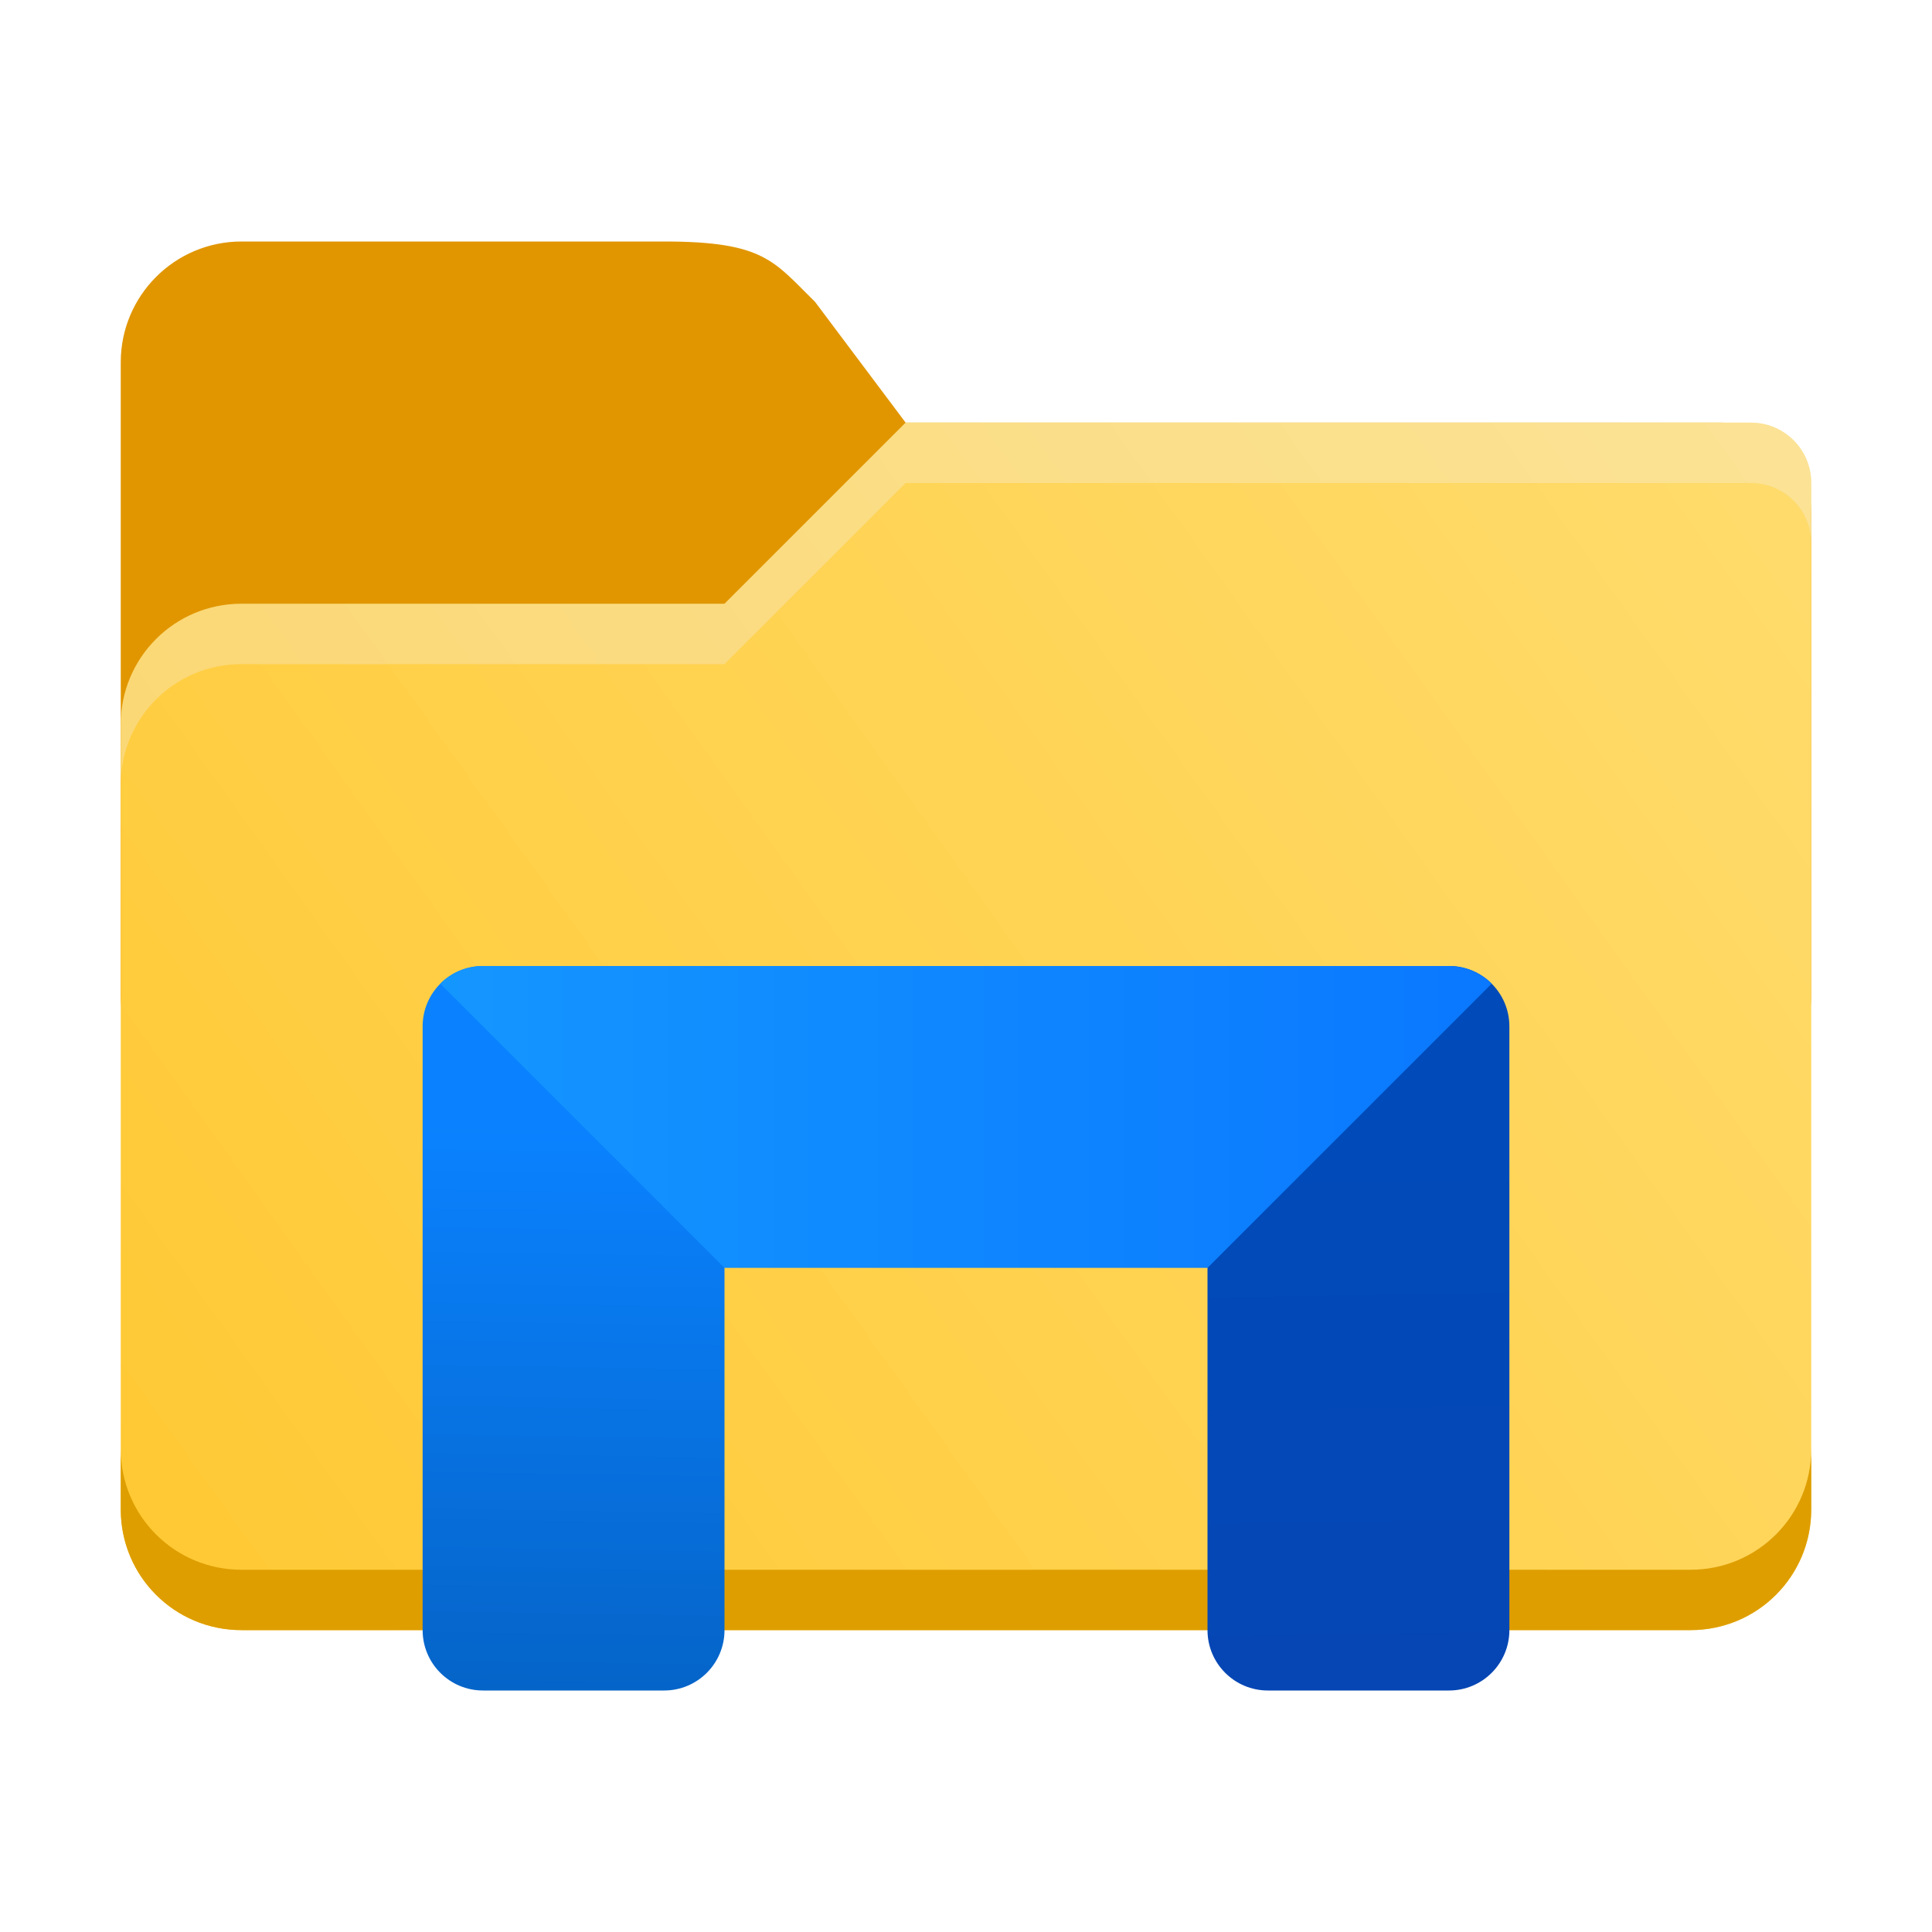
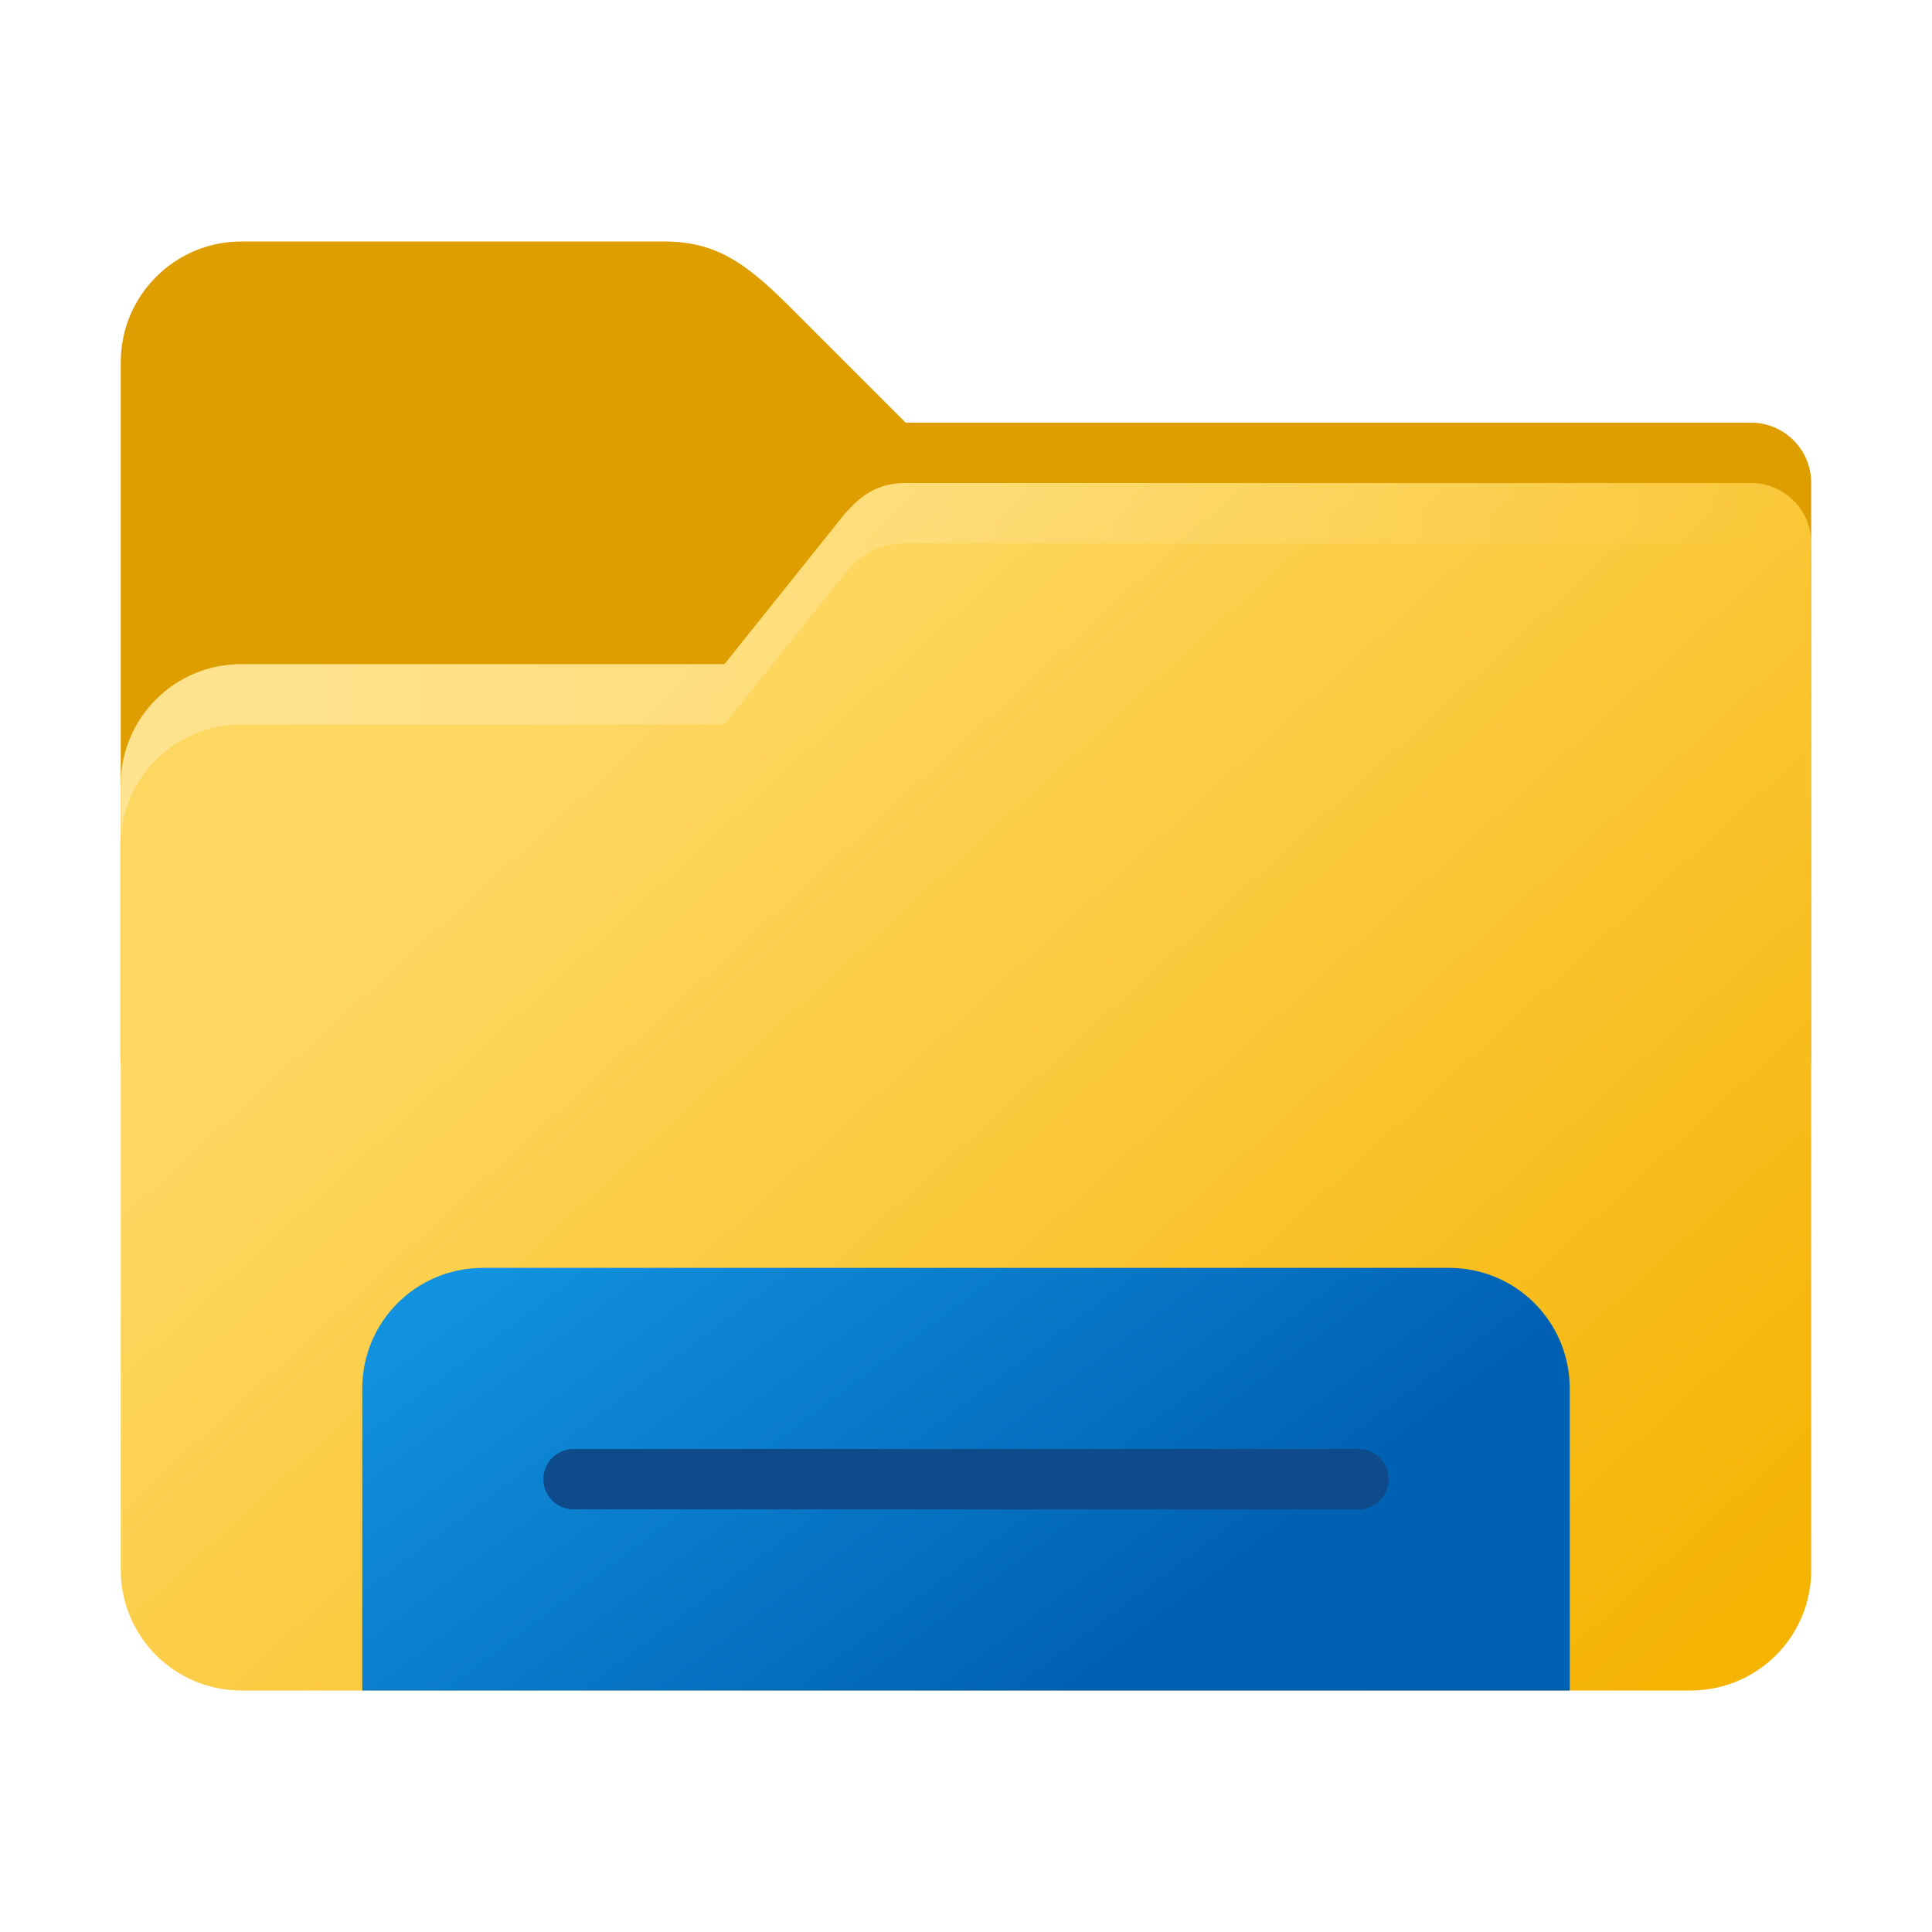
- <svg xmlns="http://www.w3.org/2000/svg" xmlns:xlink="http://www.w3.org/1999/xlink" width="32" height="32" viewBox="0 0 32 32" version="1.1" id="svg388">
-   <defs id="defs385">
-     <linearGradient id="linearGradient2524">
-       <stop style="stop-color:#004bb9;stop-opacity:1;" offset="0" id="stop2520" />
-       <stop style="stop-color:#0546b4;stop-opacity:1;" offset="1" id="stop2522" />
+ <svg xmlns="http://www.w3.org/2000/svg" xmlns:xlink="http://www.w3.org/1999/xlink" width="32" height="32" viewBox="0 0 32 32" version="1.1" id="svg5">
+   <defs id="defs2">
+     <linearGradient xlink:href="#linearGradient3968" id="linearGradient2254" gradientUnits="userSpaceOnUse" gradientTransform="matrix(0.75,0,0,0.75,-2.75,-5.500001)" x1="6.333" y1="22" x2="43.667" y2="22" />
+     <linearGradient id="linearGradient3968">
+       <stop style="stop-color:#ffffff;stop-opacity:1;" offset="0" id="stop3964" />
+       <stop style="stop-color:#ffffff;stop-opacity:0;" offset="1" id="stop3966" />
    </linearGradient>
-     <linearGradient id="linearGradient2516">
-       <stop style="stop-color:#0a82ff;stop-opacity:1;" offset="0" id="stop2512" />
-       <stop style="stop-color:#0564c8;stop-opacity:1;" offset="1" id="stop2514" />
+     <linearGradient xlink:href="#linearGradient2823" id="linearGradient2817" x1="13" y1="32.333" x2="22" y2="44.333" gradientUnits="userSpaceOnUse" gradientTransform="matrix(0.75,0,0,0.75,-1.5,-3.25)" />
+     <linearGradient id="linearGradient2823">
+       <stop style="stop-color:#1191de;stop-opacity:1;" offset="0" id="stop2819" />
+       <stop style="stop-color:#0061b3;stop-opacity:1" offset="1" id="stop2821" />
    </linearGradient>
-     <linearGradient id="linearGradient2508">
-       <stop style="stop-color:#1496ff;stop-opacity:1;" offset="0" id="stop2504" />
-       <stop style="stop-color:#0a78ff;stop-opacity:1;" offset="1" id="stop2506" />
+     <linearGradient id="linearGradient3856">
+       <stop style="stop-color:#fed761;stop-opacity:1;" offset="0" id="stop3852" />
+       <stop style="stop-color:#f5b302;stop-opacity:1" offset="1" id="stop3854" />
    </linearGradient>
-     <linearGradient xlink:href="#linearGradient11972" id="linearGradient11974" x1="0.529" y1="15.081" x2="15.346" y2="4.498" gradientUnits="userSpaceOnUse" gradientTransform="matrix(1.889764,0,0,1.889764,1,-1.5)" />
-     <linearGradient id="linearGradient11972">
-       <stop style="stop-color:#ffc832;stop-opacity:1;" offset="0" id="stop11968" />
-       <stop style="stop-color:#ffdc6e;stop-opacity:1;" offset="1" id="stop11970" />
-     </linearGradient>
-     <linearGradient xlink:href="#linearGradient2508" id="linearGradient2510" x1="14.584" y1="39" x2="49.416" y2="39" gradientUnits="userSpaceOnUse" gradientTransform="matrix(0.5,0,0,0.5,0,-1)" />
-     <linearGradient xlink:href="#linearGradient2516" id="linearGradient2518" x1="19.292" y1="39.292" x2="19" y2="58" gradientUnits="userSpaceOnUse" gradientTransform="matrix(0.5,0,0,0.5,0,-1)" />
-     <linearGradient xlink:href="#linearGradient2524" id="linearGradient2526" x1="44.708" y1="39.292" x2="45" y2="58" gradientUnits="userSpaceOnUse" gradientTransform="matrix(0.5,0,0,0.5,0,-1)" />
+     <linearGradient xlink:href="#linearGradient3856" id="linearGradient10412" x1="24" y1="21" x2="56" y2="56" gradientUnits="userSpaceOnUse" gradientTransform="scale(0.5)" />
  </defs>
-   <path id="rect846" style="fill:#e19600;fill-opacity:1;stroke-width:1;stroke-linecap:round;stroke-linejoin:round;stroke-dasharray:12, 1" d="M 4,4 A 2,2 0 0 0 2,6 V 16.5 C 2,17.331 2.669,18 3.5,18 h 25 c 0.831,0 1.5,-0.669 1.5,-1.5 v -8 C 30,7.669 29.331,7 28.5,7 H 15 L 13.5,5 C 12.817,4.332 12.666,4 11,4 Z" />
-   <path id="rect1170" style="fill:url(#linearGradient11974);fill-opacity:1;stroke-width:1.323;stroke-linecap:round;stroke-linejoin:round;stroke-dasharray:15.874, 1.323" d="m 15,7 -3,3 H 4 C 2.892,10 2,10.892 2,12 v 13 c 0,1.108 0.892,2 2,2 H 28 c 1.108,-10e-7 2,-0.892 2,-2 V 8 C 30,7.446 29.554,7 29,7 Z" />
-   <path id="path911" style="fill:#de9e00;fill-opacity:1;stroke-width:1.323;stroke-linecap:round;stroke-linejoin:round;stroke-dasharray:15.874, 1.323" d="m 2,24 v 1 c 0,1.108 0.892,2 2,2 h 24 c 1.108,0 2,-0.892 2,-2 v -1 c 0,1.108 -0.892,2 -2,2 H 4 C 2.892,26 2,25.108 2,24 Z" />
-   <path d="m 15,7 -3,3 H 4 C 2.892,10 2,10.892 2,12 v 1 C 2,11.892 2.892,11 4,11 H 12 l 3,-3 h 14 c 0.554,0 1,0.446 1,1 V 8 C 30,7.446 29.554,7 29,7 Z" style="opacity:0.3;fill:#f0f0f0;fill-opacity:1;stroke-width:1.323;stroke-linecap:round;stroke-linejoin:round;stroke-dasharray:15.874, 1.323" id="path3047" />
-   <rect style="fill:url(#linearGradient2518);fill-opacity:1;stroke-width:0.5" id="rect1450" width="5" height="12" x="7" y="16" ry="1" />
-   <rect style="fill:url(#linearGradient2526);fill-opacity:1;stroke-width:0.5" id="rect1452" width="5" height="12" x="20" y="16" ry="1" />
-   <path id="rect1448" style="fill:url(#linearGradient2510);fill-opacity:1;stroke-width:0.5" d="M 8,16 C 7.723,16 7.473,16.111 7.292,16.292 L 12,21 h 8 l 4.708,-4.708 C 24.527,16.111 24.277,16 24,16 Z" />
+   <path id="rect846" style="fill:#de9e00;fill-opacity:1;stroke-width:1;stroke-linecap:round;stroke-linejoin:round;stroke-dasharray:12, 1" d="M 4,4 C 2.895,4 2,4.895 2,6 V 17.5 C 2,18.331 2.669,19 3.5,19 h 25 c 0.831,0 1.498,-0.669 1.5,-1.5 V 8 C 30,7.448 29.552,7 29,7 H 15 L 13,5 C 12.317,4.332 11.831,4 11,4 Z" />
+   <path id="rect1170" style="fill:url(#linearGradient10412);fill-opacity:1;stroke-width:1.323;stroke-linecap:round;stroke-linejoin:round;stroke-dasharray:15.874, 1.323" d="M 15,8 C 14.413,8 14.157,8.343 14,8.5 L 12,11 H 4 C 2.892,11 2,11.892 2,13 v 13 c 0,1.108 0.892,2 2,2 h 24 c 1.108,0 2,-0.892 2,-2 V 9 C 30,8.446 29.554,8 29,8 Z" />
+   <path id="rect2197" style="fill:url(#linearGradient2817);fill-opacity:1;stroke-width:0.75" d="m 8,21 c -1.108,0 -2,0.892 -2,2 v 5 h 20 v -5 c 0,-1.108 -0.892,-2 -2,-2 z" />
+   <rect style="fill:#0f4a8a;fill-opacity:1;stroke-width:0.592" id="rect2195" width="14" height="1" x="9" y="24" ry="0.5" />
+   <path id="path2230" style="opacity:0.3;fill:url(#linearGradient2254);fill-opacity:1;stroke-width:1.984;stroke-linecap:round;stroke-linejoin:round;stroke-dasharray:23.812, 1.984" d="M 15,8 C 14.413,8 14.157,8.343 14,8.5 L 12,11 H 4 c -1.108,0 -2,0.892 -2,2 v 1 c 0,-1.108 0.892,-2 2,-2 H 12 L 14,9.5 C 14.139,9.327 14.413,9 15,9 h 14 c 0.554,0 1,0.446 1,1 V 9 C 30,8.446 29.554,8 29,8 Z" />
</svg>
